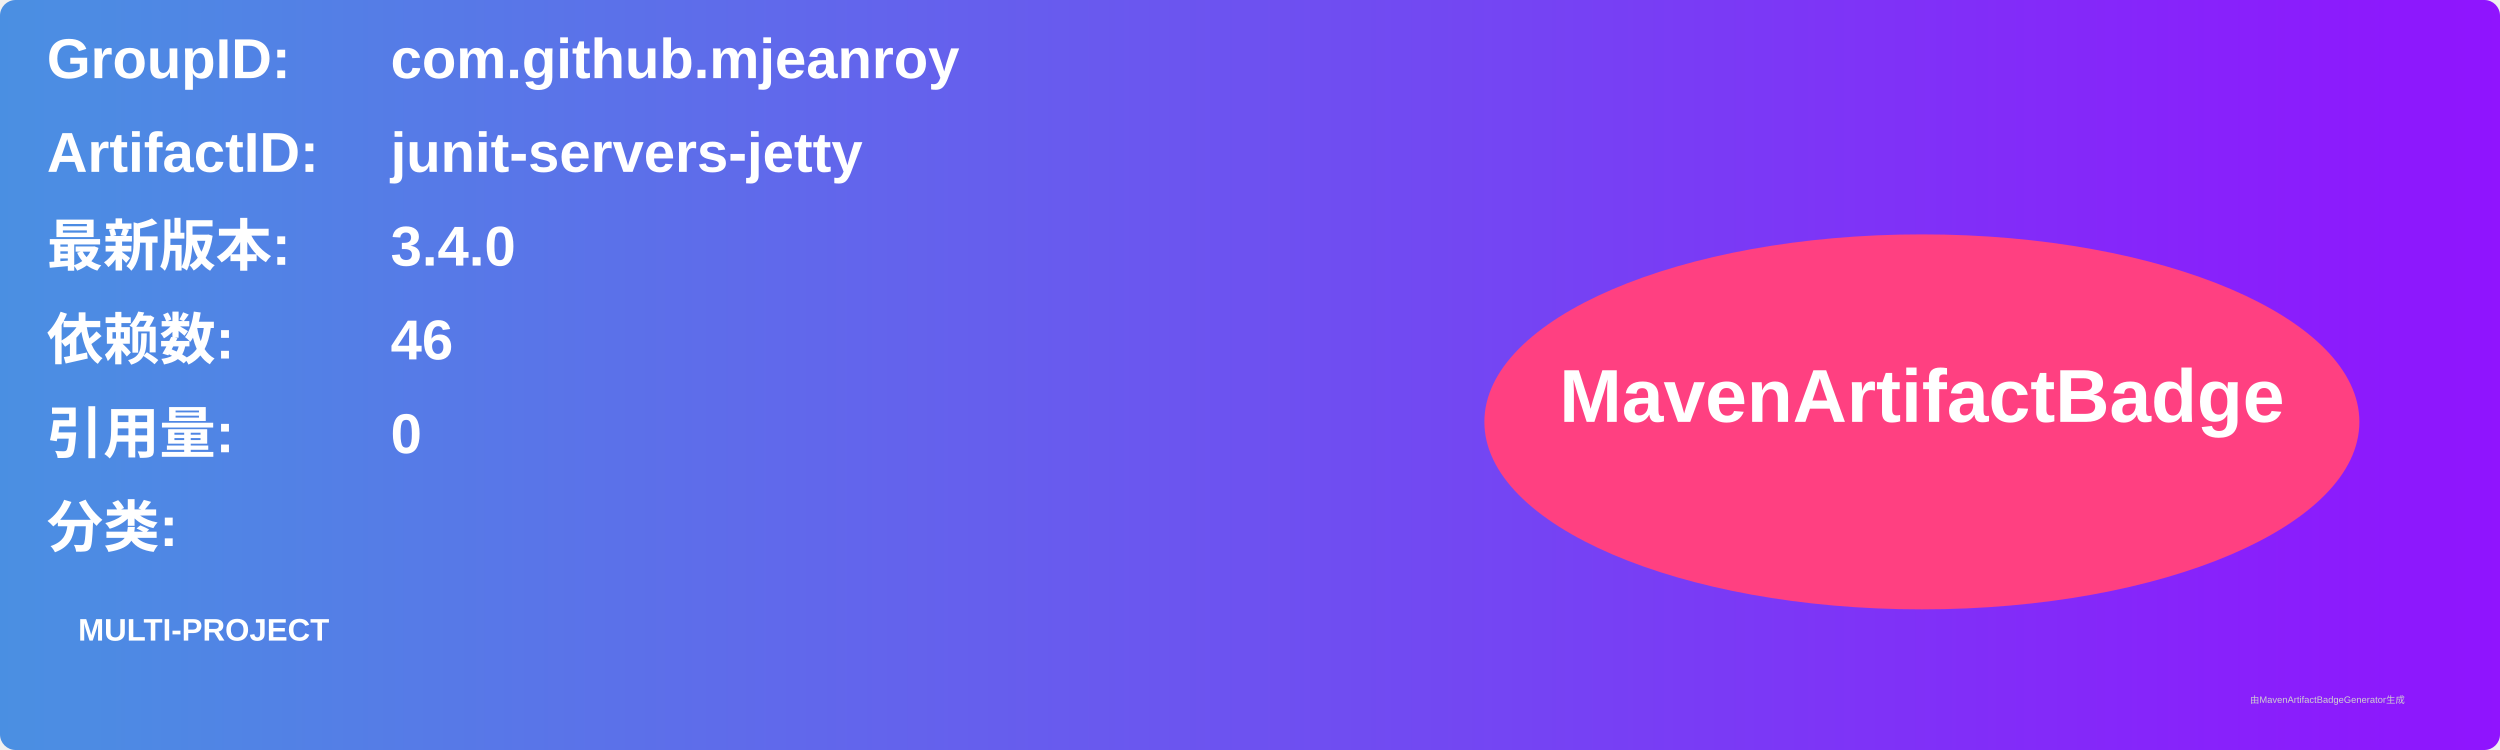
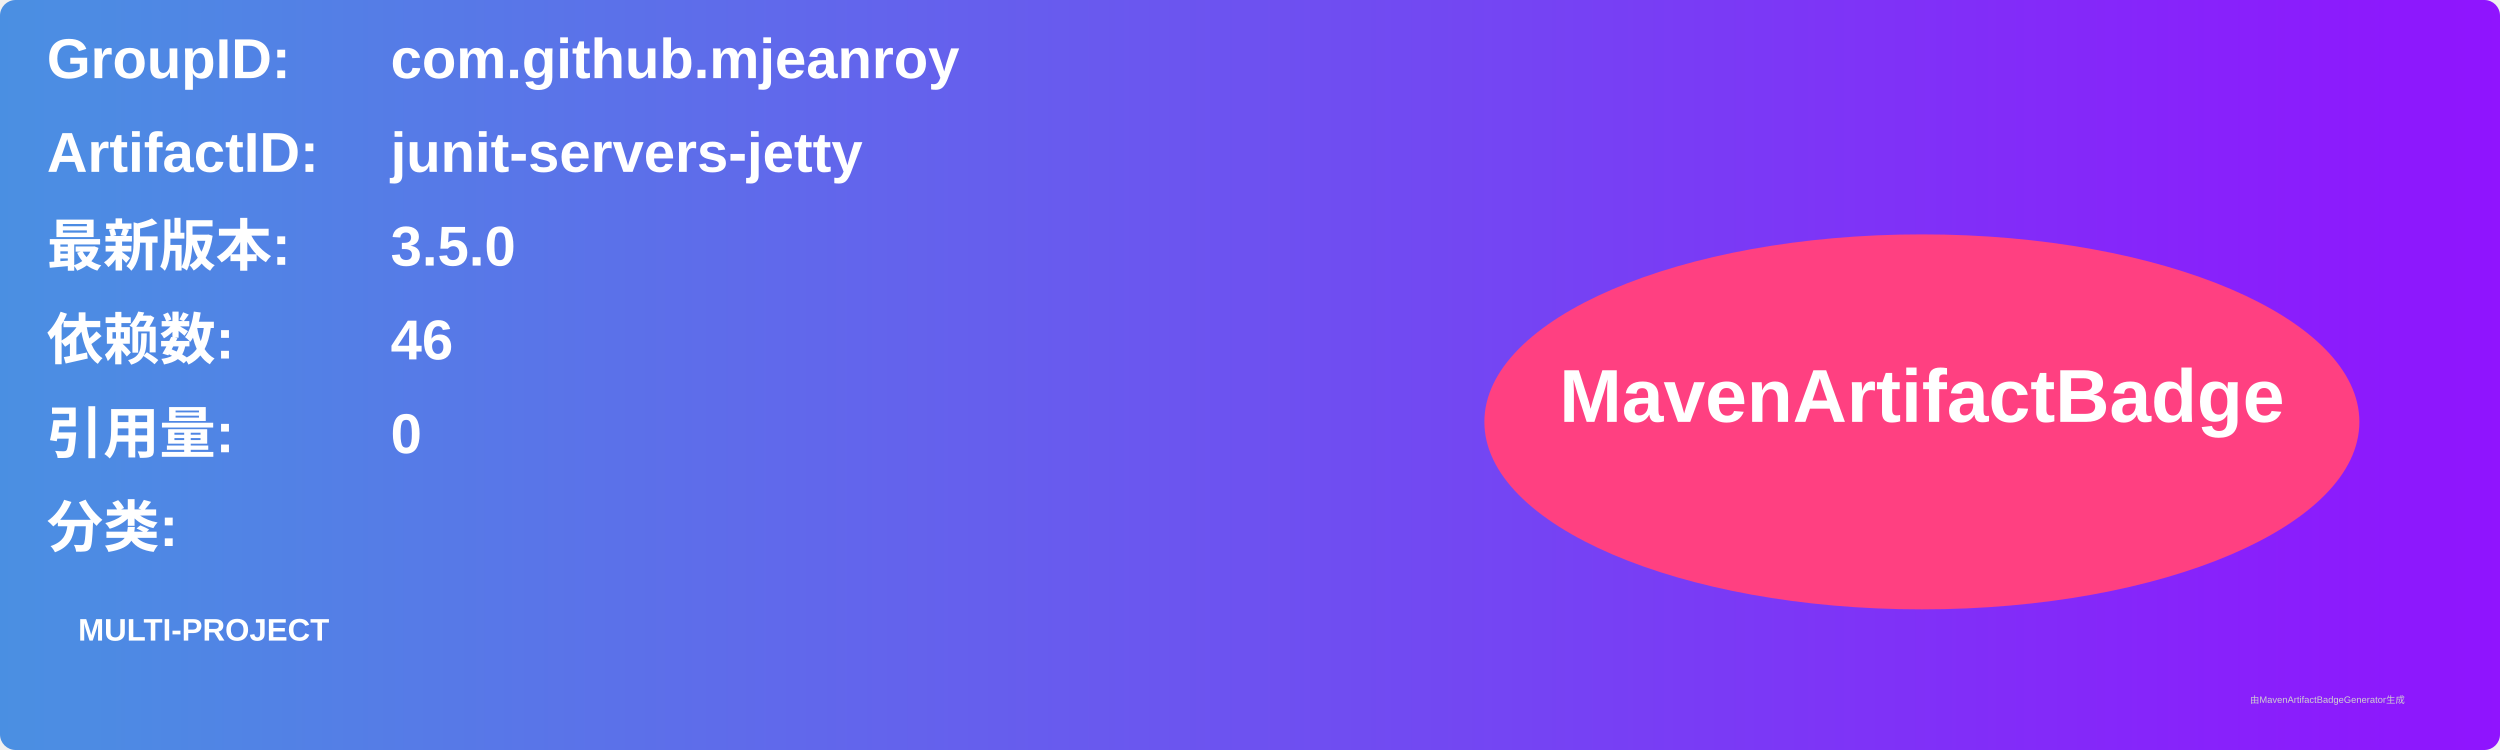
<svg xmlns="http://www.w3.org/2000/svg" width="800" height="240" viewBox="0 0 800 240">
  <linearGradient id="grad" x1="0%" y1="0%" x2="100%" y2="0%">
    <stop offset="0%" stop-color="#4a90e2" />
    <stop offset="100%" stop-color="#9013fe" />
  </linearGradient>
  <rect width="100%" height="100%" rx="5" ry="5" fill="url(#grad)" />
  <g transform="translate(15, 15)">
    <text x="0" y="10" font-family="Arial" font-size="18" fill="white" font-weight="bold" width="260">GroupID:</text>
    <text x="110" y="10" font-family="Arial" font-size="18" fill="white" font-weight="bold" width="460">com.github.mjeanroy</text>
    <text x="0" y="40" font-family="Arial" font-size="18" fill="white" font-weight="bold" width="260">ArtifactID:</text>
    <text x="110" y="40" font-family="Arial" font-size="18" fill="white" font-weight="bold" width="460">junit-servers-jetty</text>
    <text x="0" y="70" font-family="Arial" font-size="18" fill="white" font-weight="bold">最新版本:</text>
    <text x="110" y="70" font-family="Arial" font-size="18" fill="white" font-weight="bold">
-       <tspan font-weight="bold">3.4.0</tspan>
+       <tspan font-weight="bold">3.5.0</tspan>
    </text>
    <text x="0" y="100" font-family="Arial" font-size="18" fill="white" font-weight="bold">依赖数: </text>
    <text x="110" y="100" font-family="Arial" font-size="18" fill="white">
      <tspan font-weight="bold">46</tspan>
    </text>
    <text x="0" y="130" font-family="Arial" font-size="18" fill="white" font-weight="bold">引用量: </text>
    <text x="110" y="130" font-family="Arial" font-size="18" fill="white">
      <tspan font-weight="bold">0</tspan>
    </text>
    <text x="0" y="160" font-family="Arial" font-size="18" fill="white" font-weight="bold">分类:</text>
    <text x="10" y="190" font-family="Arial" font-size="10" fill="white">
      <tspan font-weight="bold">MULTI-PROJECT</tspan>
    </text>
    <ellipse cx="600" cy="120" rx="140" ry="60" fill="#ff4081" />
    <text x="600" y="120" text-anchor="middle" font-family="Arial" font-size="24" fill="white" font-weight="bold">MavenArtifactBadge</text>
  </g>
  <text x="720" y="225" font-family="Arial" font-size="3" fill="#d0d0d0">由MavenArtifactBadgeGenerator生成</text>
</svg>
